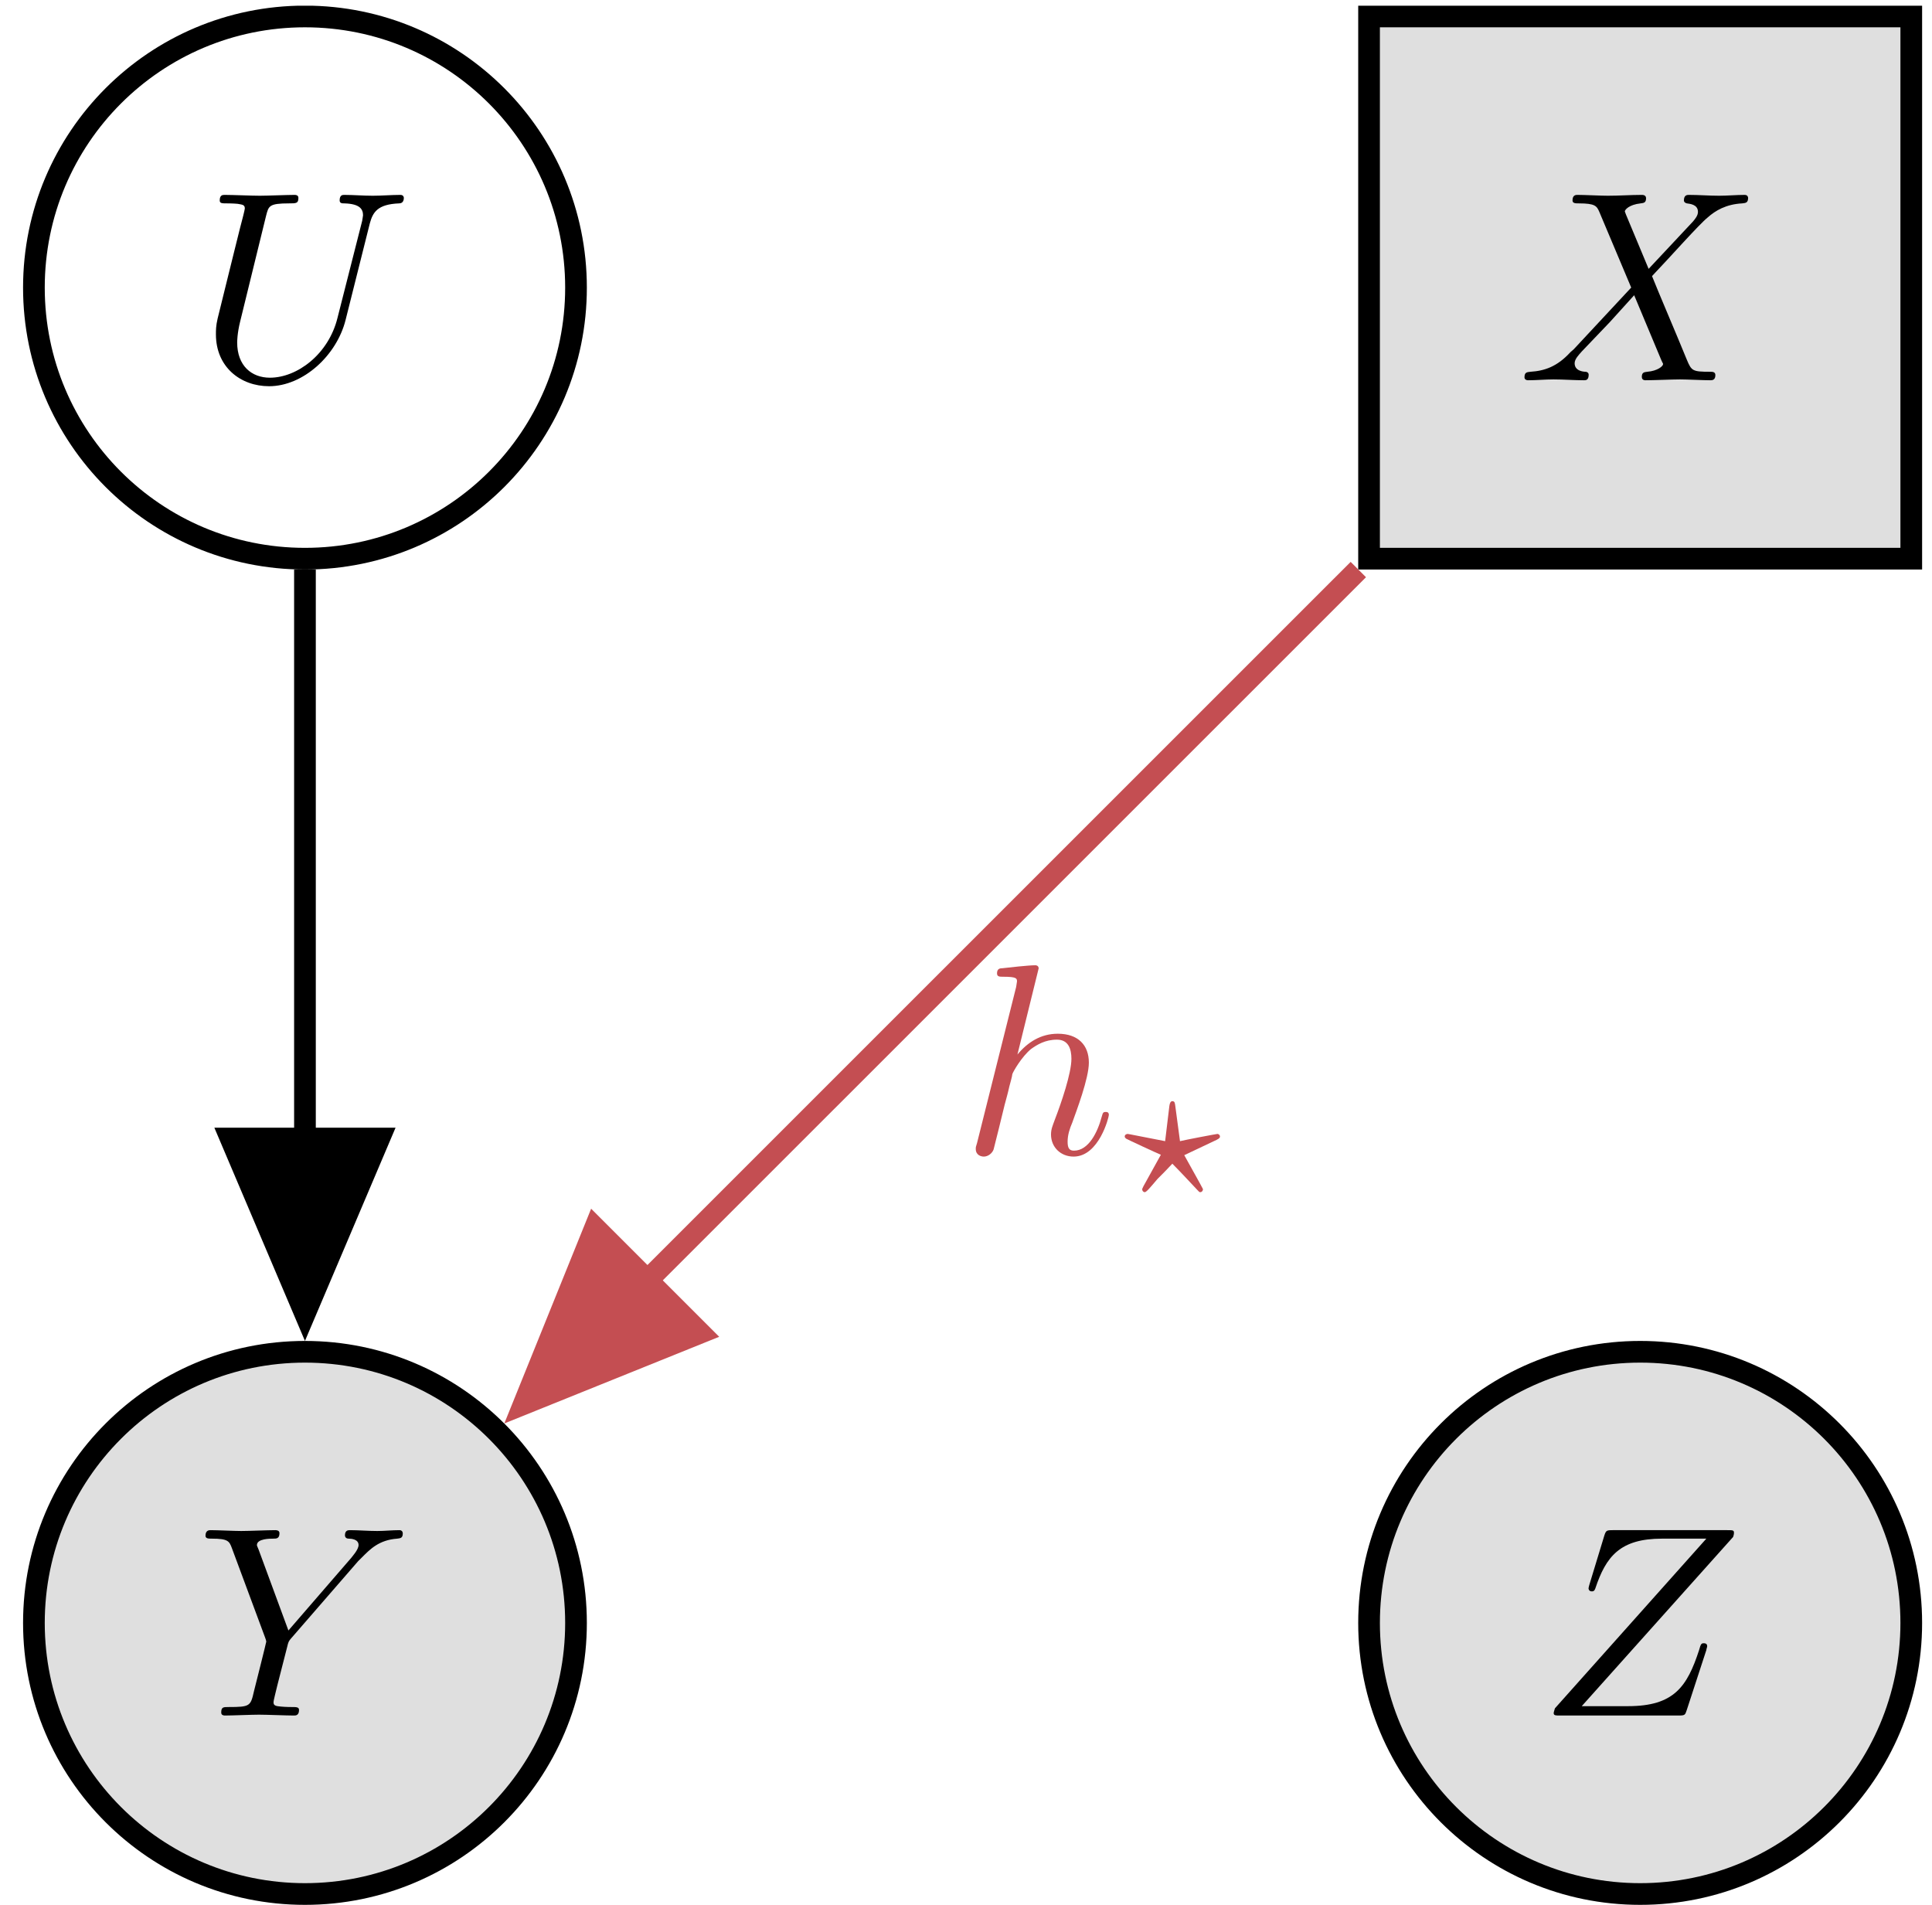
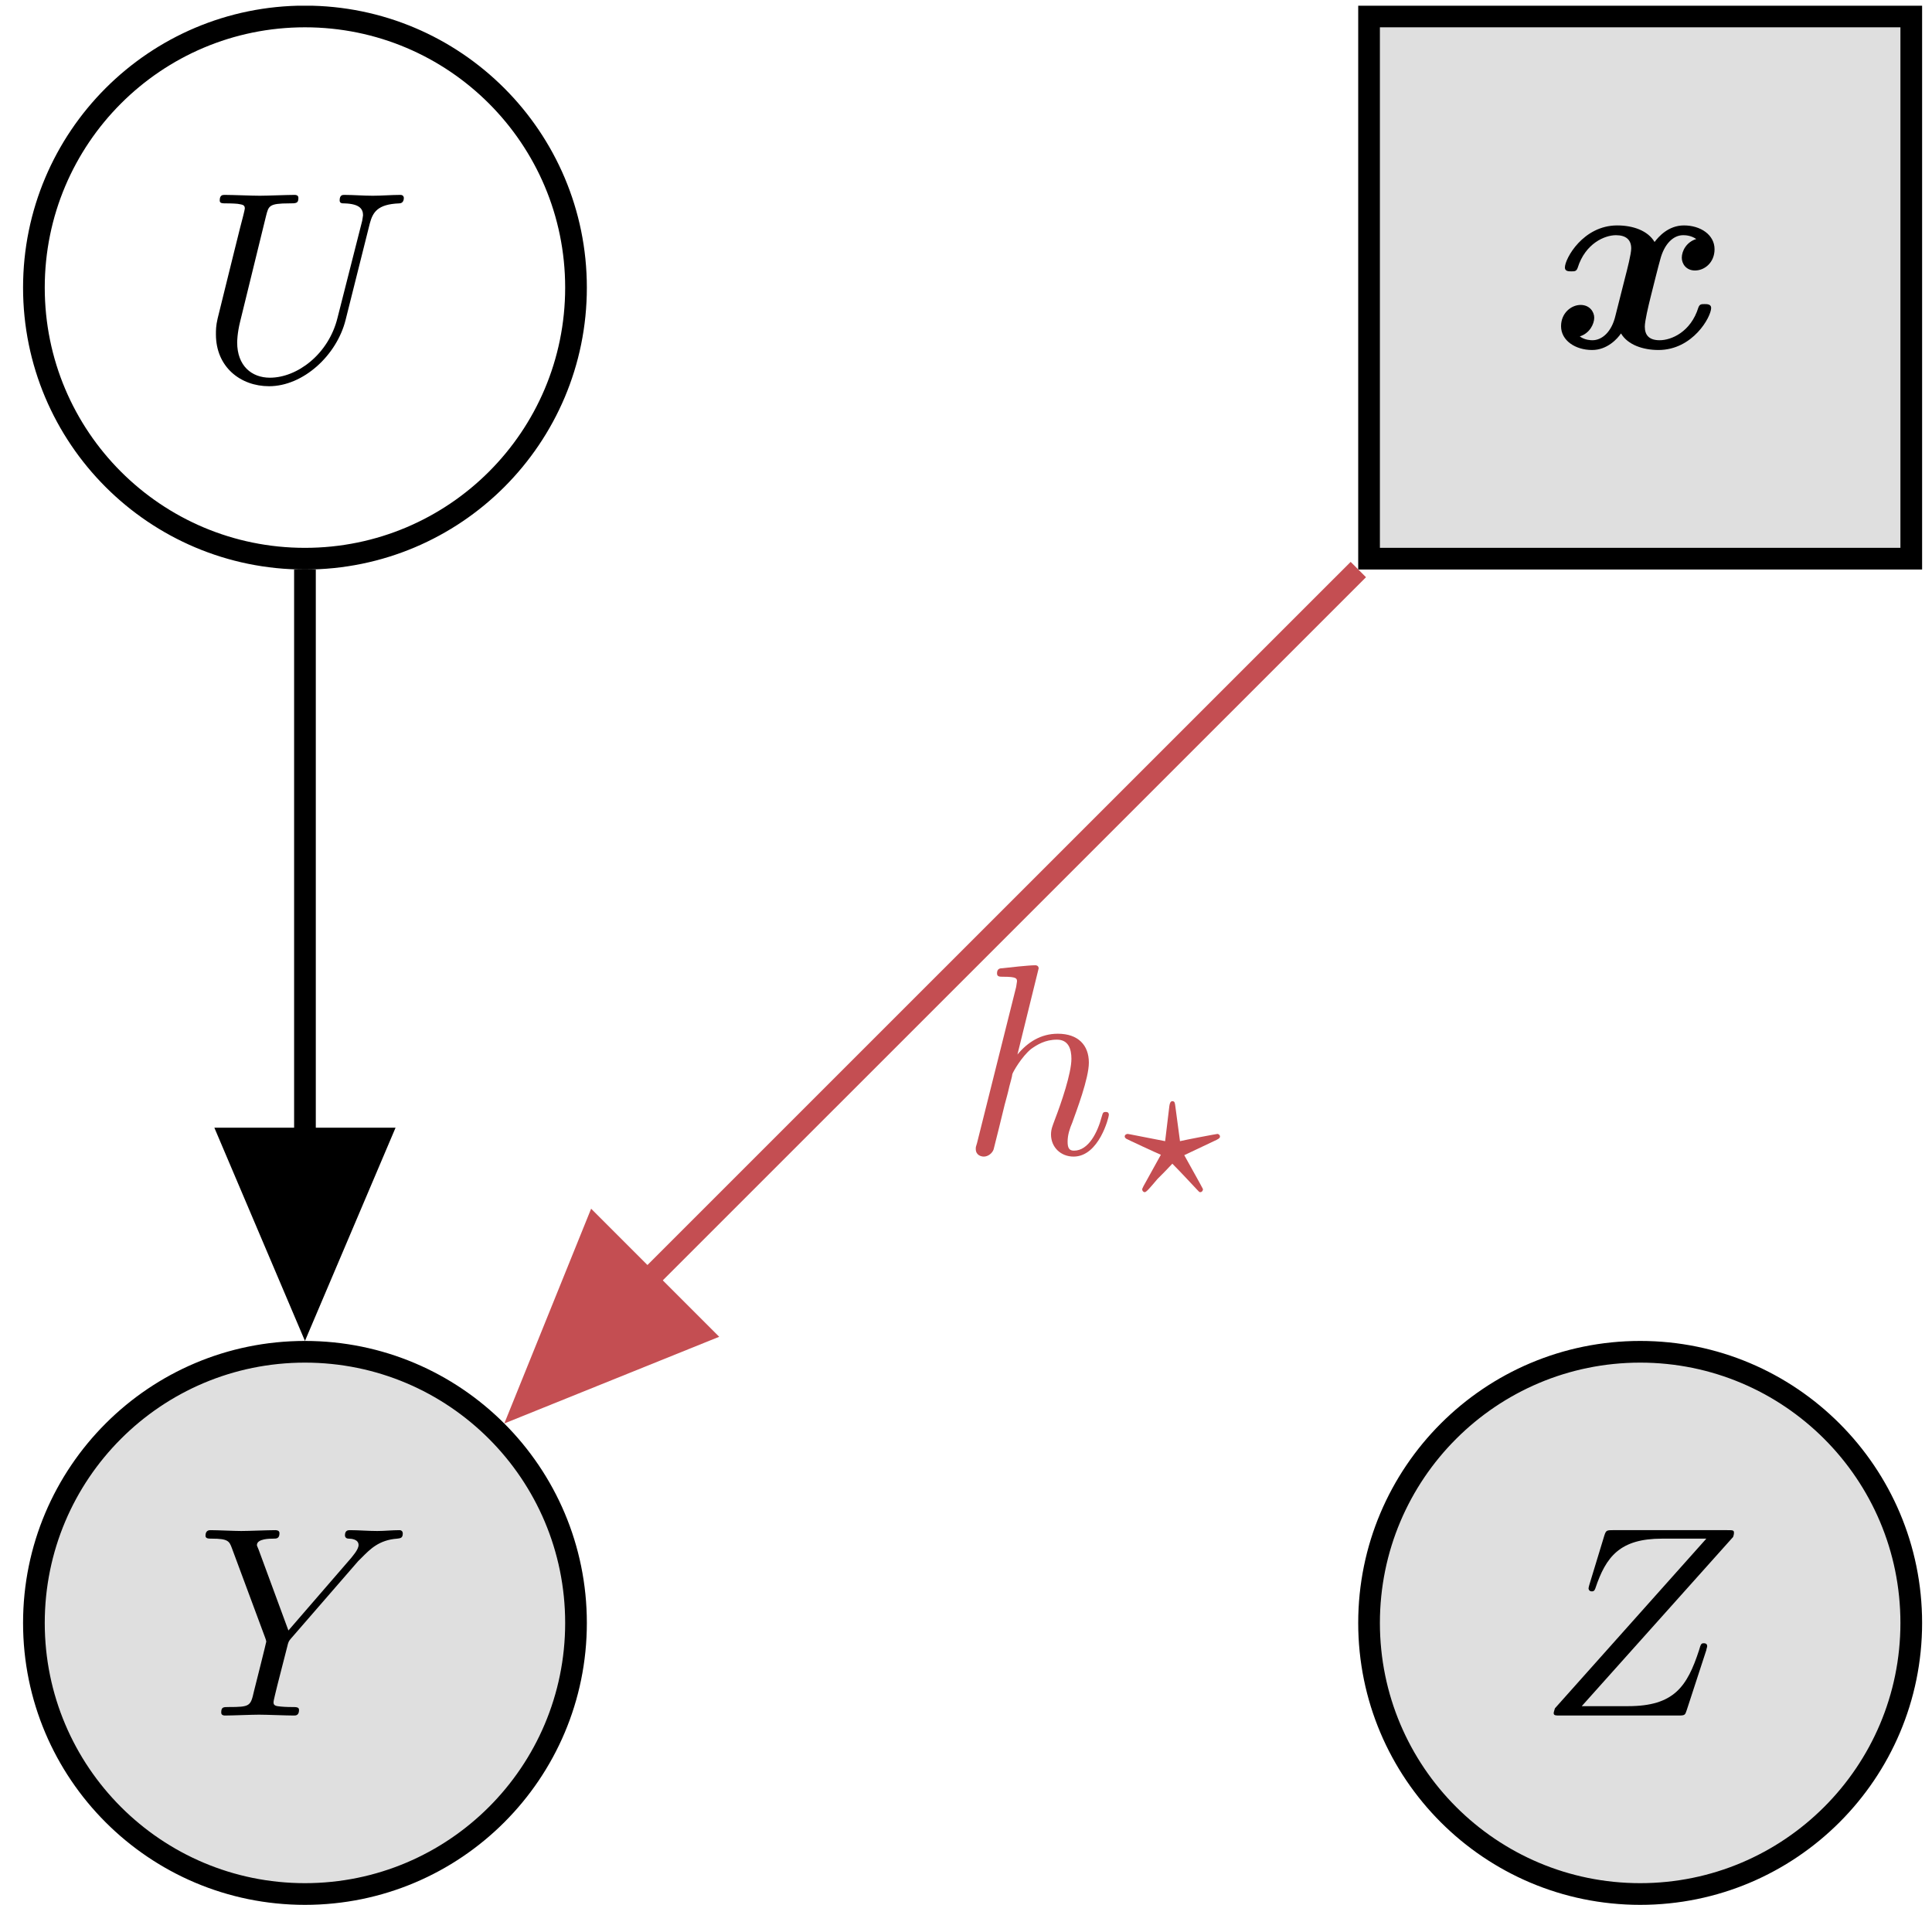
<svg xmlns="http://www.w3.org/2000/svg" xmlns:xlink="http://www.w3.org/1999/xlink" width="71pt" height="70pt" viewBox="0 0 71 70">
  <defs>
    <g>
      <g id="glyph-0-0">
        <path d="M 6.328 -5.766 C 6.438 -6.172 6.609 -6.469 7.406 -6.5 C 7.453 -6.5 7.578 -6.516 7.578 -6.703 C 7.578 -6.703 7.578 -6.812 7.453 -6.812 C 7.125 -6.812 6.766 -6.781 6.438 -6.781 C 6.094 -6.781 5.719 -6.812 5.391 -6.812 C 5.328 -6.812 5.219 -6.812 5.219 -6.609 C 5.219 -6.5 5.312 -6.5 5.391 -6.5 C 5.969 -6.484 6.078 -6.281 6.078 -6.062 C 6.078 -6.031 6.047 -5.875 6.047 -5.859 L 5.141 -2.297 C 4.812 -0.953 3.656 -0.094 2.656 -0.094 C 1.984 -0.094 1.453 -0.531 1.453 -1.391 C 1.453 -1.406 1.453 -1.719 1.562 -2.156 L 2.516 -6.047 C 2.609 -6.406 2.625 -6.5 3.359 -6.5 C 3.625 -6.5 3.703 -6.5 3.703 -6.703 C 3.703 -6.812 3.594 -6.812 3.562 -6.812 C 3.281 -6.812 2.562 -6.781 2.281 -6.781 C 2 -6.781 1.281 -6.812 1 -6.812 C 0.922 -6.812 0.812 -6.812 0.812 -6.609 C 0.812 -6.5 0.891 -6.5 1.094 -6.5 C 1.109 -6.5 1.297 -6.5 1.469 -6.484 C 1.641 -6.453 1.734 -6.453 1.734 -6.312 C 1.734 -6.266 1.625 -5.844 1.562 -5.609 L 1.344 -4.734 C 1.25 -4.344 0.781 -2.469 0.734 -2.266 C 0.672 -2 0.672 -1.844 0.672 -1.688 C 0.672 -0.484 1.578 0.219 2.625 0.219 C 3.875 0.219 5.109 -0.906 5.438 -2.219 Z M 6.328 -5.766 " />
      </g>
      <g id="glyph-0-1">
        <path d="M 5.953 -5.672 L 6.094 -5.812 C 6.391 -6.109 6.719 -6.453 7.391 -6.5 C 7.5 -6.516 7.594 -6.516 7.594 -6.688 C 7.594 -6.766 7.547 -6.812 7.469 -6.812 C 7.203 -6.812 6.922 -6.781 6.656 -6.781 C 6.312 -6.781 5.969 -6.812 5.656 -6.812 C 5.594 -6.812 5.469 -6.812 5.469 -6.625 C 5.469 -6.516 5.562 -6.5 5.609 -6.5 C 5.688 -6.5 5.969 -6.484 5.969 -6.266 C 5.969 -6.094 5.734 -5.844 5.703 -5.797 L 3.391 -3.125 L 2.297 -6.094 C 2.234 -6.234 2.234 -6.25 2.234 -6.266 C 2.234 -6.5 2.719 -6.5 2.828 -6.5 C 2.953 -6.5 3.062 -6.5 3.062 -6.703 C 3.062 -6.812 2.938 -6.812 2.906 -6.812 C 2.625 -6.812 1.938 -6.781 1.656 -6.781 C 1.406 -6.781 0.781 -6.812 0.531 -6.812 C 0.484 -6.812 0.344 -6.812 0.344 -6.609 C 0.344 -6.5 0.453 -6.5 0.578 -6.5 C 1.172 -6.5 1.219 -6.406 1.312 -6.156 L 2.531 -2.875 C 2.547 -2.844 2.578 -2.734 2.578 -2.719 C 2.578 -2.688 2.172 -1.078 2.125 -0.891 C 2 -0.344 1.984 -0.312 1.188 -0.312 C 1 -0.312 0.922 -0.312 0.922 -0.109 C 0.922 0 1.031 0 1.062 0 C 1.328 0 2.031 -0.031 2.312 -0.031 C 2.594 -0.031 3.312 0 3.594 0 C 3.656 0 3.781 0 3.781 -0.203 C 3.781 -0.312 3.688 -0.312 3.5 -0.312 C 3.484 -0.312 3.297 -0.312 3.125 -0.328 C 2.906 -0.344 2.844 -0.375 2.844 -0.484 C 2.844 -0.562 2.938 -0.906 2.984 -1.109 L 3.344 -2.516 C 3.391 -2.719 3.406 -2.734 3.484 -2.828 Z M 5.953 -5.672 " />
      </g>
      <g id="glyph-0-2">
-         <path d="M 4.828 -4.094 L 4 -6.078 C 3.969 -6.156 3.953 -6.203 3.953 -6.203 C 3.953 -6.266 4.109 -6.453 4.531 -6.5 C 4.641 -6.516 4.734 -6.516 4.734 -6.688 C 4.734 -6.812 4.609 -6.812 4.578 -6.812 C 4.172 -6.812 3.75 -6.781 3.328 -6.781 C 3.078 -6.781 2.469 -6.812 2.219 -6.812 C 2.156 -6.812 2.031 -6.812 2.031 -6.609 C 2.031 -6.5 2.141 -6.5 2.266 -6.5 C 2.859 -6.5 2.922 -6.406 3.016 -6.188 L 4.188 -3.406 L 2.078 -1.141 L 1.953 -1.031 C 1.469 -0.5 1 -0.344 0.484 -0.312 C 0.359 -0.297 0.266 -0.297 0.266 -0.109 C 0.266 -0.094 0.266 0 0.406 0 C 0.703 0 1.031 -0.031 1.328 -0.031 C 1.703 -0.031 2.094 0 2.453 0 C 2.516 0 2.625 0 2.625 -0.203 C 2.625 -0.297 2.531 -0.312 2.516 -0.312 C 2.422 -0.312 2.109 -0.344 2.109 -0.625 C 2.109 -0.781 2.266 -0.938 2.375 -1.062 L 3.406 -2.141 L 4.297 -3.125 L 5.297 -0.734 C 5.344 -0.625 5.359 -0.625 5.359 -0.594 C 5.359 -0.516 5.156 -0.344 4.781 -0.312 C 4.672 -0.297 4.578 -0.297 4.578 -0.125 C 4.578 0 4.688 0 4.719 0 C 5 0 5.703 -0.031 5.984 -0.031 C 6.234 -0.031 6.844 0 7.094 0 C 7.156 0 7.281 0 7.281 -0.188 C 7.281 -0.312 7.172 -0.312 7.094 -0.312 C 6.438 -0.312 6.406 -0.344 6.234 -0.75 C 5.859 -1.672 5.188 -3.234 4.953 -3.828 C 5.625 -4.531 6.672 -5.719 7 -5.984 C 7.281 -6.234 7.672 -6.469 8.266 -6.5 C 8.391 -6.516 8.484 -6.516 8.484 -6.703 C 8.484 -6.703 8.484 -6.812 8.359 -6.812 C 8.062 -6.812 7.719 -6.781 7.422 -6.781 C 7.047 -6.781 6.672 -6.812 6.312 -6.812 C 6.25 -6.812 6.125 -6.812 6.125 -6.609 C 6.125 -6.547 6.172 -6.516 6.234 -6.5 C 6.328 -6.484 6.641 -6.469 6.641 -6.188 C 6.641 -6.047 6.531 -5.922 6.453 -5.828 Z M 4.828 -4.094 " />
+         <path d="M 7.172 -6.562 C 7.188 -6.609 7.203 -6.656 7.203 -6.719 C 7.203 -6.812 7.156 -6.812 6.953 -6.812 L 2.75 -6.812 C 2.516 -6.812 2.5 -6.797 2.438 -6.609 L 1.891 -4.812 C 1.875 -4.766 1.859 -4.688 1.859 -4.672 C 1.859 -4.672 1.859 -4.562 1.984 -4.562 C 2.078 -4.562 2.094 -4.641 2.109 -4.672 C 2.5 -5.844 3.016 -6.5 4.562 -6.5 L 6.188 -6.5 L 0.625 -0.266 C 0.625 -0.266 0.578 -0.125 0.578 -0.094 C 0.578 0 0.641 0 0.828 0 L 5.156 0 C 5.406 0 5.406 -0.016 5.469 -0.203 L 6.188 -2.406 C 6.188 -2.438 6.219 -2.516 6.219 -2.547 C 6.219 -2.609 6.188 -2.656 6.094 -2.656 C 6 -2.656 5.984 -2.625 5.922 -2.406 C 5.484 -1.062 5 -0.344 3.312 -0.344 L 1.609 -0.344 Z M 7.172 -6.562 " />
      </g>
      <g id="glyph-0-3">
-         <path d="M 7.172 -6.562 C 7.188 -6.609 7.203 -6.656 7.203 -6.719 C 7.203 -6.812 7.156 -6.812 6.953 -6.812 L 2.75 -6.812 C 2.516 -6.812 2.5 -6.797 2.438 -6.609 L 1.891 -4.812 C 1.875 -4.766 1.859 -4.688 1.859 -4.672 C 1.859 -4.672 1.859 -4.562 1.984 -4.562 C 2.078 -4.562 2.094 -4.641 2.109 -4.672 C 2.5 -5.844 3.016 -6.5 4.562 -6.5 L 6.188 -6.5 L 0.625 -0.266 C 0.625 -0.266 0.578 -0.125 0.578 -0.094 C 0.578 0 0.641 0 0.828 0 L 5.156 0 C 5.406 0 5.406 -0.016 5.469 -0.203 L 6.188 -2.406 C 6.188 -2.438 6.219 -2.516 6.219 -2.547 C 6.219 -2.609 6.188 -2.656 6.094 -2.656 C 6 -2.656 5.984 -2.625 5.922 -2.406 C 5.484 -1.062 5 -0.344 3.312 -0.344 L 1.609 -0.344 Z M 7.172 -6.562 " />
-       </g>
-       <g id="glyph-0-4">
        <path d="M 2.859 -6.812 C 2.859 -6.812 2.859 -6.922 2.734 -6.922 C 2.5 -6.922 1.781 -6.844 1.516 -6.812 C 1.438 -6.812 1.328 -6.797 1.328 -6.625 C 1.328 -6.5 1.422 -6.5 1.562 -6.5 C 2.047 -6.5 2.062 -6.438 2.062 -6.328 L 2.031 -6.125 L 0.594 -0.391 C 0.547 -0.25 0.547 -0.234 0.547 -0.172 C 0.547 0.062 0.75 0.109 0.844 0.109 C 1 0.109 1.156 -0.016 1.203 -0.156 L 1.391 -0.906 L 1.609 -1.797 C 1.672 -2.031 1.734 -2.25 1.781 -2.469 C 1.797 -2.531 1.891 -2.859 1.891 -2.922 C 1.922 -3.016 2.234 -3.562 2.578 -3.844 C 2.797 -4 3.094 -4.188 3.531 -4.188 C 3.953 -4.188 4.062 -3.844 4.062 -3.484 C 4.062 -2.953 3.688 -1.859 3.453 -1.25 C 3.375 -1.031 3.312 -0.906 3.312 -0.703 C 3.312 -0.234 3.672 0.109 4.141 0.109 C 5.078 0.109 5.438 -1.344 5.438 -1.422 C 5.438 -1.531 5.359 -1.531 5.328 -1.531 C 5.219 -1.531 5.219 -1.5 5.172 -1.344 C 5.031 -0.812 4.703 -0.109 4.156 -0.109 C 3.984 -0.109 3.922 -0.203 3.922 -0.438 C 3.922 -0.688 4 -0.922 4.094 -1.141 C 4.25 -1.578 4.703 -2.766 4.703 -3.344 C 4.703 -3.984 4.312 -4.406 3.562 -4.406 C 2.938 -4.406 2.453 -4.094 2.078 -3.641 Z M 2.859 -6.812 " />
      </g>
      <g id="glyph-1-0">
+         <path d="M 5.344 -4 C 4.984 -3.891 4.812 -3.562 4.812 -3.312 C 4.812 -3.094 4.969 -2.844 5.297 -2.844 C 5.656 -2.844 6.016 -3.141 6.016 -3.625 C 6.016 -4.156 5.5 -4.5 4.891 -4.5 C 4.312 -4.5 3.953 -4.078 3.812 -3.891 C 3.562 -4.312 3.016 -4.5 2.438 -4.5 C 1.188 -4.5 0.516 -3.281 0.516 -2.953 C 0.516 -2.812 0.656 -2.812 0.75 -2.812 C 0.875 -2.812 0.938 -2.812 0.984 -2.938 C 1.266 -3.844 1.984 -4.141 2.391 -4.141 C 2.766 -4.141 2.953 -3.969 2.953 -3.656 C 2.953 -3.453 2.812 -2.906 2.719 -2.547 L 2.375 -1.188 C 2.234 -0.578 1.875 -0.281 1.531 -0.281 C 1.484 -0.281 1.25 -0.281 1.062 -0.422 C 1.422 -0.531 1.594 -0.875 1.594 -1.109 C 1.594 -1.328 1.422 -1.578 1.094 -1.578 C 0.75 -1.578 0.375 -1.281 0.375 -0.797 C 0.375 -0.266 0.906 0.078 1.516 0.078 C 2.078 0.078 2.453 -0.344 2.578 -0.531 C 2.828 -0.109 3.391 0.078 3.953 0.078 C 5.219 0.078 5.891 -1.141 5.891 -1.469 C 5.891 -1.609 5.734 -1.609 5.656 -1.609 C 5.531 -1.609 5.469 -1.609 5.422 -1.484 C 5.141 -0.578 4.422 -0.281 4 -0.281 C 3.625 -0.281 3.453 -0.453 3.453 -0.781 C 3.453 -0.984 3.578 -1.516 3.672 -1.891 C 3.734 -2.141 3.969 -3.078 4.016 -3.234 C 4.172 -3.844 4.516 -4.141 4.859 -4.141 C 4.922 -4.141 5.141 -4.141 5.344 -4 Z M 5.344 -4 " />
+       </g>
+       <g id="glyph-2-0">
        <path d="M 3.656 -2 C 3.781 -2.062 3.781 -2.094 3.781 -2.125 C 3.781 -2.188 3.719 -2.219 3.688 -2.219 C 3.656 -2.219 2.5 -2 2.312 -1.953 L 2.141 -3.234 C 2.125 -3.344 2.125 -3.422 2.031 -3.422 C 1.969 -3.422 1.938 -3.359 1.922 -3.25 L 1.766 -1.953 L 0.484 -2.203 C 0.406 -2.219 0.391 -2.219 0.391 -2.219 C 0.344 -2.219 0.281 -2.188 0.281 -2.125 C 0.281 -2.094 0.297 -2.078 0.328 -2.047 C 0.344 -2.031 1.453 -1.516 1.609 -1.453 L 0.969 -0.297 C 0.922 -0.203 0.922 -0.188 0.922 -0.188 C 0.922 -0.125 0.969 -0.078 1.016 -0.078 C 1.078 -0.078 1.219 -0.25 1.484 -0.562 C 1.672 -0.75 1.859 -0.938 2.031 -1.125 C 2.375 -0.781 2.875 -0.234 2.953 -0.156 C 3.016 -0.094 3.016 -0.078 3.062 -0.078 C 3.109 -0.078 3.156 -0.125 3.156 -0.188 C 3.156 -0.203 3.062 -0.359 3.016 -0.453 L 2.469 -1.438 Z M 3.656 -2 " />
      </g>
    </g>
    <clipPath id="clip-0">
      <path clip-rule="nonzero" d="M 1 0.211 L 22 0.211 L 22 21 L 1 21 Z M 1 0.211 " />
    </clipPath>
    <clipPath id="clip-1">
      <path clip-rule="nonzero" d="M 0 0.211 L 33 0.211 L 33 32 L 0 32 Z M 0 0.211 " />
    </clipPath>
    <clipPath id="clip-2">
      <path clip-rule="nonzero" d="M 50 0.211 L 71 0.211 L 71 21 L 50 21 Z M 50 0.211 " />
    </clipPath>
    <clipPath id="clip-3">
      <path clip-rule="nonzero" d="M 49 0.211 L 71 0.211 L 71 21 L 49 21 Z M 49 0.211 " />
    </clipPath>
  </defs>
  <g clip-path="url(#clip-0)">
-     <path fill-rule="nonzero" fill="rgb(100%, 100%, 100%)" fill-opacity="1" d="M 21.168 10.57 C 21.168 5.066 16.711 0.605 11.207 0.605 C 5.703 0.605 1.246 5.066 1.246 10.57 C 1.246 16.074 5.703 20.531 11.207 20.531 C 16.711 20.531 21.168 16.074 21.168 10.57 Z M 21.168 10.57 " />
-   </g>
+ 
+ </g>
  <g clip-path="url(#clip-1)">
    <path fill="none" stroke-width="0.797" stroke-linecap="butt" stroke-linejoin="miter" stroke="rgb(0%, 0%, 0%)" stroke-opacity="1" stroke-miterlimit="10" d="M 9.961 -0 C 9.961 5.504 5.504 9.965 0 9.965 C -5.504 9.965 -9.961 5.504 -9.961 -0 C -9.961 -5.504 -5.504 -9.961 0 -9.961 C 5.504 -9.961 9.961 -5.504 9.961 -0 Z M 9.961 -0 " transform="matrix(1, 0, 0, -1, 11.207, 10.57)" />
  </g>
  <g fill="rgb(0%, 0%, 0%)" fill-opacity="1">
    <use xlink:href="#glyph-0-0" x="7.263" y="13.974" />
  </g>
  <path fill-rule="nonzero" fill="rgb(87.5%, 87.5%, 87.5%)" fill-opacity="1" stroke-width="0.797" stroke-linecap="butt" stroke-linejoin="miter" stroke="rgb(0%, 0%, 0%)" stroke-opacity="1" stroke-miterlimit="10" d="M 9.961 -49.071 C 9.961 -43.567 5.504 -39.106 0 -39.106 C -5.504 -39.106 -9.961 -43.567 -9.961 -49.071 C -9.961 -54.571 -5.504 -59.032 0 -59.032 C 5.504 -59.032 9.961 -54.571 9.961 -49.071 Z M 9.961 -49.071 " transform="matrix(1, 0, 0, -1, 11.207, 10.57)" />
  <g fill="rgb(0%, 0%, 0%)" fill-opacity="1">
    <use xlink:href="#glyph-0-1" x="7.208" y="63.043" />
  </g>
  <g clip-path="url(#clip-2)">
    <path fill-rule="nonzero" fill="rgb(87.5%, 87.5%, 87.5%)" fill-opacity="1" d="M 50.312 20.531 L 70.238 20.531 L 70.238 0.605 L 50.312 0.605 Z M 50.312 20.531 " />
  </g>
  <g clip-path="url(#clip-3)">
    <path fill="none" stroke-width="0.797" stroke-linecap="butt" stroke-linejoin="miter" stroke="rgb(0%, 0%, 0%)" stroke-opacity="1" stroke-miterlimit="10" d="M 39.105 -9.961 L 59.031 -9.961 L 59.031 9.965 L 39.105 9.965 Z M 39.105 -9.961 " transform="matrix(1, 0, 0, -1, 11.207, 10.57)" />
  </g>
  <g fill="rgb(0%, 0%, 0%)" fill-opacity="1">
-     <use xlink:href="#glyph-0-2" x="55.758" y="13.974" />
+     <use xlink:href="#glyph-1-0" x="56.993" y="12.784" />
  </g>
  <path fill-rule="nonzero" fill="rgb(87.5%, 87.5%, 87.5%)" fill-opacity="1" stroke-width="0.797" stroke-linecap="butt" stroke-linejoin="miter" stroke="rgb(0%, 0%, 0%)" stroke-opacity="1" stroke-miterlimit="10" d="M 59.031 -49.071 C 59.031 -43.567 54.57 -39.106 49.07 -39.106 C 43.566 -39.106 39.105 -43.567 39.105 -49.071 C 39.105 -54.571 43.566 -59.032 49.07 -59.032 C 54.57 -59.032 59.031 -54.571 59.031 -49.071 Z M 59.031 -49.071 " transform="matrix(1, 0, 0, -1, 11.207, 10.57)" />
  <g fill="rgb(0%, 0%, 0%)" fill-opacity="1">
-     <use xlink:href="#glyph-0-3" x="56.519" y="63.043" />
+     <use xlink:href="#glyph-0-2" x="56.519" y="63.043" />
  </g>
  <path fill="none" stroke-width="0.797" stroke-linecap="butt" stroke-linejoin="miter" stroke="rgb(76.862%, 30.588%, 32.158%)" stroke-opacity="1" stroke-miterlimit="10" d="M 38.711 -10.36 L 8.293 -40.774 " transform="matrix(1, 0, 0, -1, 11.207, 10.57)" />
  <path fill-rule="nonzero" fill="rgb(76.862%, 30.588%, 32.158%)" fill-opacity="1" stroke-width="0.797" stroke-linecap="butt" stroke-linejoin="miter" stroke="rgb(76.862%, 30.588%, 32.158%)" stroke-opacity="1" stroke-miterlimit="10" d="M -6.071 2.727 L 0.348 -0.002 L -6.071 -2.725 Z M -6.071 2.727 " transform="matrix(-0.7071, 0.70708, 0.70708, 0.7071, 19.50146, 51.34492)" />
  <g fill="rgb(76.862%, 30.588%, 32.158%)" fill-opacity="1">
-     <use xlink:href="#glyph-0-4" x="35.312" y="42.394" />
+     <use xlink:href="#glyph-0-3" x="35.312" y="42.394" />
  </g>
  <g fill="rgb(76.862%, 30.588%, 32.158%)" fill-opacity="1">
-     <use xlink:href="#glyph-1-0" x="41.052" y="43.889" />
+     <use xlink:href="#glyph-2-0" x="41.052" y="43.889" />
  </g>
  <path fill="none" stroke-width="0.797" stroke-linecap="butt" stroke-linejoin="miter" stroke="rgb(0%, 0%, 0%)" stroke-opacity="1" stroke-miterlimit="10" d="M 0 -10.36 L 0 -37.34 " transform="matrix(1, 0, 0, -1, 11.207, 10.57)" />
  <path fill-rule="nonzero" fill="rgb(0%, 0%, 0%)" fill-opacity="1" stroke-width="0.797" stroke-linecap="butt" stroke-linejoin="miter" stroke="rgb(0%, 0%, 0%)" stroke-opacity="1" stroke-miterlimit="10" d="M -6.069 2.727 L 0.349 0 L -6.069 -2.727 Z M -6.069 2.727 " transform="matrix(0, 1, 1, 0, 11.207, 47.9092)" />
</svg>
